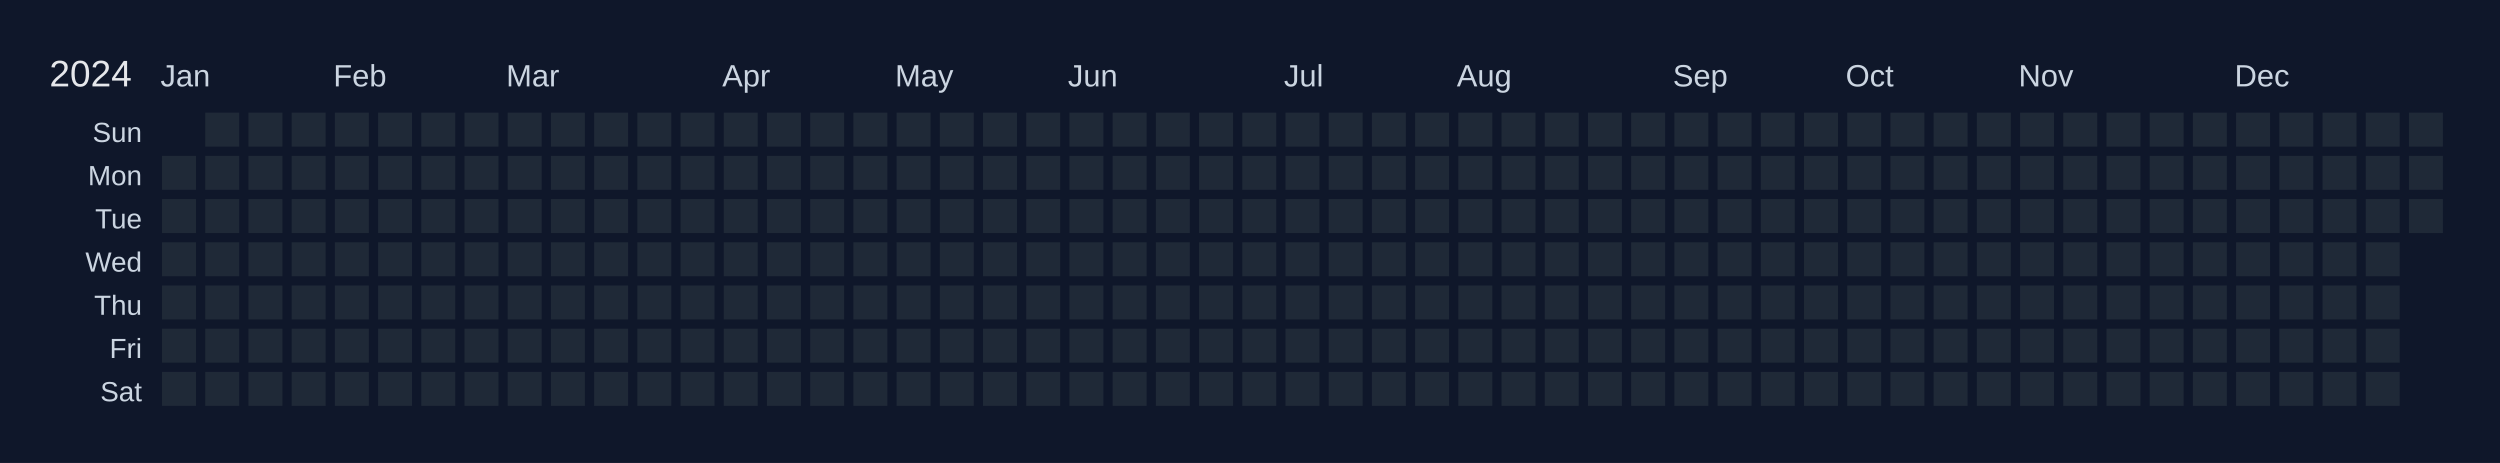
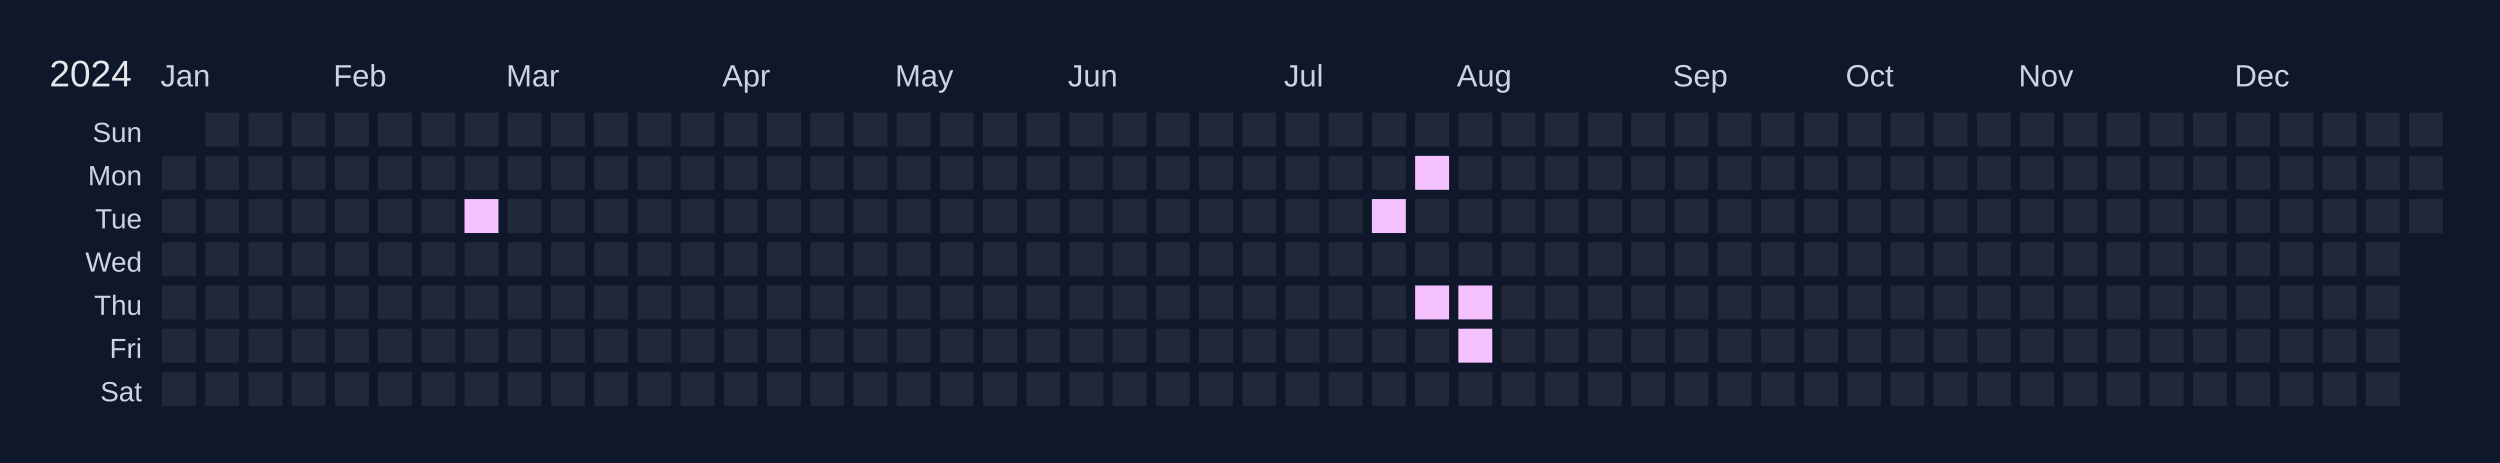
<svg xmlns="http://www.w3.org/2000/svg" width="810" height="150" viewBox="0 0 810 150">
  <rect width="810" height="150" fill="#0f172a" />
  <text x="16" y="28" font-size="12" fill="#e5e7eb" font-family="Arial, sans-serif">2024</text>
  <text x="52" y="28" font-size="10" fill="#cbd5e1" font-family="Arial, sans-serif">Jan</text>
  <text x="108" y="28" font-size="10" fill="#cbd5e1" font-family="Arial, sans-serif">Feb</text>
  <text x="164" y="28" font-size="10" fill="#cbd5e1" font-family="Arial, sans-serif">Mar</text>
  <text x="234" y="28" font-size="10" fill="#cbd5e1" font-family="Arial, sans-serif">Apr</text>
  <text x="290" y="28" font-size="10" fill="#cbd5e1" font-family="Arial, sans-serif">May</text>
  <text x="346" y="28" font-size="10" fill="#cbd5e1" font-family="Arial, sans-serif">Jun</text>
  <text x="416" y="28" font-size="10" fill="#cbd5e1" font-family="Arial, sans-serif">Jul</text>
  <text x="472" y="28" font-size="10" fill="#cbd5e1" font-family="Arial, sans-serif">Aug</text>
  <text x="542" y="28" font-size="10" fill="#cbd5e1" font-family="Arial, sans-serif">Sep</text>
  <text x="598" y="28" font-size="10" fill="#cbd5e1" font-family="Arial, sans-serif">Oct</text>
  <text x="654" y="28" font-size="10" fill="#cbd5e1" font-family="Arial, sans-serif">Nov</text>
  <text x="724" y="28" font-size="10" fill="#cbd5e1" font-family="Arial, sans-serif">Dec</text>
  <text x="46" y="46" font-size="9" fill="#cbd5e1" font-family="Arial, sans-serif" text-anchor="end">Sun</text>
  <text x="46" y="60" font-size="9" fill="#cbd5e1" font-family="Arial, sans-serif" text-anchor="end">Mon</text>
  <text x="46" y="74" font-size="9" fill="#cbd5e1" font-family="Arial, sans-serif" text-anchor="end">Tue</text>
  <text x="46" y="88" font-size="9" fill="#cbd5e1" font-family="Arial, sans-serif" text-anchor="end">Wed</text>
  <text x="46" y="102" font-size="9" fill="#cbd5e1" font-family="Arial, sans-serif" text-anchor="end">Thu</text>
  <text x="46" y="116" font-size="9" fill="#cbd5e1" font-family="Arial, sans-serif" text-anchor="end">Fri</text>
  <text x="46" y="130" font-size="9" fill="#cbd5e1" font-family="Arial, sans-serif" text-anchor="end">Sat</text>
  <g transform="translate(52,36)">
    <rect x="0" y="0" width="12" height="12" fill="#0f172a" stroke="#0f172a" stroke-width="1" />
    <rect x="0" y="14" width="12" height="12" fill="#1f2937" stroke="#0f172a" stroke-width="1" data-date="2024-01-01" />
    <rect x="0" y="28" width="12" height="12" fill="#1f2937" stroke="#0f172a" stroke-width="1" data-date="2024-01-02" />
    <rect x="0" y="42" width="12" height="12" fill="#1f2937" stroke="#0f172a" stroke-width="1" data-date="2024-01-03" />
    <rect x="0" y="56" width="12" height="12" fill="#1f2937" stroke="#0f172a" stroke-width="1" data-date="2024-01-04" />
    <rect x="0" y="70" width="12" height="12" fill="#1f2937" stroke="#0f172a" stroke-width="1" data-date="2024-01-05" />
    <rect x="0" y="84" width="12" height="12" fill="#1f2937" stroke="#0f172a" stroke-width="1" data-date="2024-01-06" />
    <rect x="14" y="0" width="12" height="12" fill="#1f2937" stroke="#0f172a" stroke-width="1" data-date="2024-01-07" />
    <rect x="14" y="14" width="12" height="12" fill="#1f2937" stroke="#0f172a" stroke-width="1" data-date="2024-01-08" />
    <rect x="14" y="28" width="12" height="12" fill="#1f2937" stroke="#0f172a" stroke-width="1" data-date="2024-01-09" />
    <rect x="14" y="42" width="12" height="12" fill="#1f2937" stroke="#0f172a" stroke-width="1" data-date="2024-01-10" />
    <rect x="14" y="56" width="12" height="12" fill="#1f2937" stroke="#0f172a" stroke-width="1" data-date="2024-01-11" />
    <rect x="14" y="70" width="12" height="12" fill="#1f2937" stroke="#0f172a" stroke-width="1" data-date="2024-01-12" />
    <rect x="14" y="84" width="12" height="12" fill="#1f2937" stroke="#0f172a" stroke-width="1" data-date="2024-01-13" />
    <rect x="28" y="0" width="12" height="12" fill="#1f2937" stroke="#0f172a" stroke-width="1" data-date="2024-01-14" />
    <rect x="28" y="14" width="12" height="12" fill="#1f2937" stroke="#0f172a" stroke-width="1" data-date="2024-01-15" />
    <rect x="28" y="28" width="12" height="12" fill="#1f2937" stroke="#0f172a" stroke-width="1" data-date="2024-01-16" />
    <rect x="28" y="42" width="12" height="12" fill="#1f2937" stroke="#0f172a" stroke-width="1" data-date="2024-01-17" />
    <rect x="28" y="56" width="12" height="12" fill="#1f2937" stroke="#0f172a" stroke-width="1" data-date="2024-01-18" />
    <rect x="28" y="70" width="12" height="12" fill="#1f2937" stroke="#0f172a" stroke-width="1" data-date="2024-01-19" />
    <rect x="28" y="84" width="12" height="12" fill="#1f2937" stroke="#0f172a" stroke-width="1" data-date="2024-01-20" />
    <rect x="42" y="0" width="12" height="12" fill="#1f2937" stroke="#0f172a" stroke-width="1" data-date="2024-01-21" />
    <rect x="42" y="14" width="12" height="12" fill="#1f2937" stroke="#0f172a" stroke-width="1" data-date="2024-01-22" />
    <rect x="42" y="28" width="12" height="12" fill="#1f2937" stroke="#0f172a" stroke-width="1" data-date="2024-01-23" />
    <rect x="42" y="42" width="12" height="12" fill="#1f2937" stroke="#0f172a" stroke-width="1" data-date="2024-01-24" />
    <rect x="42" y="56" width="12" height="12" fill="#1f2937" stroke="#0f172a" stroke-width="1" data-date="2024-01-25" />
    <rect x="42" y="70" width="12" height="12" fill="#1f2937" stroke="#0f172a" stroke-width="1" data-date="2024-01-26" />
    <rect x="42" y="84" width="12" height="12" fill="#1f2937" stroke="#0f172a" stroke-width="1" data-date="2024-01-27" />
    <rect x="56" y="0" width="12" height="12" fill="#1f2937" stroke="#0f172a" stroke-width="1" data-date="2024-01-28" />
    <rect x="56" y="14" width="12" height="12" fill="#1f2937" stroke="#0f172a" stroke-width="1" data-date="2024-01-29" />
    <rect x="56" y="28" width="12" height="12" fill="#1f2937" stroke="#0f172a" stroke-width="1" data-date="2024-01-30" />
    <rect x="56" y="42" width="12" height="12" fill="#1f2937" stroke="#0f172a" stroke-width="1" data-date="2024-01-31" />
    <rect x="56" y="56" width="12" height="12" fill="#1f2937" stroke="#0f172a" stroke-width="1" data-date="2024-02-01" />
    <rect x="56" y="70" width="12" height="12" fill="#1f2937" stroke="#0f172a" stroke-width="1" data-date="2024-02-02" />
    <rect x="56" y="84" width="12" height="12" fill="#1f2937" stroke="#0f172a" stroke-width="1" data-date="2024-02-03" />
    <rect x="70" y="0" width="12" height="12" fill="#1f2937" stroke="#0f172a" stroke-width="1" data-date="2024-02-04" />
    <rect x="70" y="14" width="12" height="12" fill="#1f2937" stroke="#0f172a" stroke-width="1" data-date="2024-02-05" />
    <rect x="70" y="28" width="12" height="12" fill="#1f2937" stroke="#0f172a" stroke-width="1" data-date="2024-02-06" />
    <rect x="70" y="42" width="12" height="12" fill="#1f2937" stroke="#0f172a" stroke-width="1" data-date="2024-02-07" />
    <rect x="70" y="56" width="12" height="12" fill="#1f2937" stroke="#0f172a" stroke-width="1" data-date="2024-02-08" />
    <rect x="70" y="70" width="12" height="12" fill="#1f2937" stroke="#0f172a" stroke-width="1" data-date="2024-02-09" />
    <rect x="70" y="84" width="12" height="12" fill="#1f2937" stroke="#0f172a" stroke-width="1" data-date="2024-02-10" />
    <rect x="84" y="0" width="12" height="12" fill="#1f2937" stroke="#0f172a" stroke-width="1" data-date="2024-02-11" />
    <rect x="84" y="14" width="12" height="12" fill="#1f2937" stroke="#0f172a" stroke-width="1" data-date="2024-02-12" />
    <rect x="84" y="28" width="12" height="12" fill="#1f2937" stroke="#0f172a" stroke-width="1" data-date="2024-02-13" />
    <rect x="84" y="42" width="12" height="12" fill="#1f2937" stroke="#0f172a" stroke-width="1" data-date="2024-02-14" />
    <rect x="84" y="56" width="12" height="12" fill="#1f2937" stroke="#0f172a" stroke-width="1" data-date="2024-02-15" />
    <rect x="84" y="70" width="12" height="12" fill="#1f2937" stroke="#0f172a" stroke-width="1" data-date="2024-02-16" />
    <rect x="84" y="84" width="12" height="12" fill="#1f2937" stroke="#0f172a" stroke-width="1" data-date="2024-02-17" />
    <rect x="98" y="0" width="12" height="12" fill="#1f2937" stroke="#0f172a" stroke-width="1" data-date="2024-02-18" />
    <rect x="98" y="14" width="12" height="12" fill="#1f2937" stroke="#0f172a" stroke-width="1" data-date="2024-02-19" />
-     <rect x="98" y="28" width="12" height="12" fill="#1f2937" stroke="#0f172a" stroke-width="1" data-date="2024-02-20" />
+     <rect x="98" y="28" width="12" height="12" fill="#f5c2ff" stroke="#0f172a" stroke-width="1" data-date="2024-02-20" />
    <rect x="98" y="42" width="12" height="12" fill="#1f2937" stroke="#0f172a" stroke-width="1" data-date="2024-02-21" />
    <rect x="98" y="56" width="12" height="12" fill="#1f2937" stroke="#0f172a" stroke-width="1" data-date="2024-02-22" />
    <rect x="98" y="70" width="12" height="12" fill="#1f2937" stroke="#0f172a" stroke-width="1" data-date="2024-02-23" />
    <rect x="98" y="84" width="12" height="12" fill="#1f2937" stroke="#0f172a" stroke-width="1" data-date="2024-02-24" />
    <rect x="112" y="0" width="12" height="12" fill="#1f2937" stroke="#0f172a" stroke-width="1" data-date="2024-02-25" />
    <rect x="112" y="14" width="12" height="12" fill="#1f2937" stroke="#0f172a" stroke-width="1" data-date="2024-02-26" />
    <rect x="112" y="28" width="12" height="12" fill="#1f2937" stroke="#0f172a" stroke-width="1" data-date="2024-02-27" />
    <rect x="112" y="42" width="12" height="12" fill="#1f2937" stroke="#0f172a" stroke-width="1" data-date="2024-02-28" />
    <rect x="112" y="56" width="12" height="12" fill="#1f2937" stroke="#0f172a" stroke-width="1" data-date="2024-02-29" />
    <rect x="112" y="70" width="12" height="12" fill="#1f2937" stroke="#0f172a" stroke-width="1" data-date="2024-03-01" />
    <rect x="112" y="84" width="12" height="12" fill="#1f2937" stroke="#0f172a" stroke-width="1" data-date="2024-03-02" />
    <rect x="126" y="0" width="12" height="12" fill="#1f2937" stroke="#0f172a" stroke-width="1" data-date="2024-03-03" />
    <rect x="126" y="14" width="12" height="12" fill="#1f2937" stroke="#0f172a" stroke-width="1" data-date="2024-03-04" />
    <rect x="126" y="28" width="12" height="12" fill="#1f2937" stroke="#0f172a" stroke-width="1" data-date="2024-03-05" />
    <rect x="126" y="42" width="12" height="12" fill="#1f2937" stroke="#0f172a" stroke-width="1" data-date="2024-03-06" />
    <rect x="126" y="56" width="12" height="12" fill="#1f2937" stroke="#0f172a" stroke-width="1" data-date="2024-03-07" />
    <rect x="126" y="70" width="12" height="12" fill="#1f2937" stroke="#0f172a" stroke-width="1" data-date="2024-03-08" />
    <rect x="126" y="84" width="12" height="12" fill="#1f2937" stroke="#0f172a" stroke-width="1" data-date="2024-03-09" />
    <rect x="140" y="0" width="12" height="12" fill="#1f2937" stroke="#0f172a" stroke-width="1" data-date="2024-03-10" />
    <rect x="140" y="14" width="12" height="12" fill="#1f2937" stroke="#0f172a" stroke-width="1" data-date="2024-03-11" />
    <rect x="140" y="28" width="12" height="12" fill="#1f2937" stroke="#0f172a" stroke-width="1" data-date="2024-03-12" />
    <rect x="140" y="42" width="12" height="12" fill="#1f2937" stroke="#0f172a" stroke-width="1" data-date="2024-03-13" />
    <rect x="140" y="56" width="12" height="12" fill="#1f2937" stroke="#0f172a" stroke-width="1" data-date="2024-03-14" />
    <rect x="140" y="70" width="12" height="12" fill="#1f2937" stroke="#0f172a" stroke-width="1" data-date="2024-03-15" />
    <rect x="140" y="84" width="12" height="12" fill="#1f2937" stroke="#0f172a" stroke-width="1" data-date="2024-03-16" />
    <rect x="154" y="0" width="12" height="12" fill="#1f2937" stroke="#0f172a" stroke-width="1" data-date="2024-03-17" />
    <rect x="154" y="14" width="12" height="12" fill="#1f2937" stroke="#0f172a" stroke-width="1" data-date="2024-03-18" />
    <rect x="154" y="28" width="12" height="12" fill="#1f2937" stroke="#0f172a" stroke-width="1" data-date="2024-03-19" />
    <rect x="154" y="42" width="12" height="12" fill="#1f2937" stroke="#0f172a" stroke-width="1" data-date="2024-03-20" />
    <rect x="154" y="56" width="12" height="12" fill="#1f2937" stroke="#0f172a" stroke-width="1" data-date="2024-03-21" />
    <rect x="154" y="70" width="12" height="12" fill="#1f2937" stroke="#0f172a" stroke-width="1" data-date="2024-03-22" />
    <rect x="154" y="84" width="12" height="12" fill="#1f2937" stroke="#0f172a" stroke-width="1" data-date="2024-03-23" />
    <rect x="168" y="0" width="12" height="12" fill="#1f2937" stroke="#0f172a" stroke-width="1" data-date="2024-03-24" />
    <rect x="168" y="14" width="12" height="12" fill="#1f2937" stroke="#0f172a" stroke-width="1" data-date="2024-03-25" />
    <rect x="168" y="28" width="12" height="12" fill="#1f2937" stroke="#0f172a" stroke-width="1" data-date="2024-03-26" />
    <rect x="168" y="42" width="12" height="12" fill="#1f2937" stroke="#0f172a" stroke-width="1" data-date="2024-03-27" />
    <rect x="168" y="56" width="12" height="12" fill="#1f2937" stroke="#0f172a" stroke-width="1" data-date="2024-03-28" />
    <rect x="168" y="70" width="12" height="12" fill="#1f2937" stroke="#0f172a" stroke-width="1" data-date="2024-03-29" />
    <rect x="168" y="84" width="12" height="12" fill="#1f2937" stroke="#0f172a" stroke-width="1" data-date="2024-03-30" />
    <rect x="182" y="0" width="12" height="12" fill="#1f2937" stroke="#0f172a" stroke-width="1" data-date="2024-03-31" />
    <rect x="182" y="14" width="12" height="12" fill="#1f2937" stroke="#0f172a" stroke-width="1" data-date="2024-04-01" />
    <rect x="182" y="28" width="12" height="12" fill="#1f2937" stroke="#0f172a" stroke-width="1" data-date="2024-04-02" />
    <rect x="182" y="42" width="12" height="12" fill="#1f2937" stroke="#0f172a" stroke-width="1" data-date="2024-04-03" />
    <rect x="182" y="56" width="12" height="12" fill="#1f2937" stroke="#0f172a" stroke-width="1" data-date="2024-04-04" />
    <rect x="182" y="70" width="12" height="12" fill="#1f2937" stroke="#0f172a" stroke-width="1" data-date="2024-04-05" />
    <rect x="182" y="84" width="12" height="12" fill="#1f2937" stroke="#0f172a" stroke-width="1" data-date="2024-04-06" />
    <rect x="196" y="0" width="12" height="12" fill="#1f2937" stroke="#0f172a" stroke-width="1" data-date="2024-04-07" />
    <rect x="196" y="14" width="12" height="12" fill="#1f2937" stroke="#0f172a" stroke-width="1" data-date="2024-04-08" />
    <rect x="196" y="28" width="12" height="12" fill="#1f2937" stroke="#0f172a" stroke-width="1" data-date="2024-04-09" />
    <rect x="196" y="42" width="12" height="12" fill="#1f2937" stroke="#0f172a" stroke-width="1" data-date="2024-04-10" />
    <rect x="196" y="56" width="12" height="12" fill="#1f2937" stroke="#0f172a" stroke-width="1" data-date="2024-04-11" />
    <rect x="196" y="70" width="12" height="12" fill="#1f2937" stroke="#0f172a" stroke-width="1" data-date="2024-04-12" />
    <rect x="196" y="84" width="12" height="12" fill="#1f2937" stroke="#0f172a" stroke-width="1" data-date="2024-04-13" />
    <rect x="210" y="0" width="12" height="12" fill="#1f2937" stroke="#0f172a" stroke-width="1" data-date="2024-04-14" />
    <rect x="210" y="14" width="12" height="12" fill="#1f2937" stroke="#0f172a" stroke-width="1" data-date="2024-04-15" />
    <rect x="210" y="28" width="12" height="12" fill="#1f2937" stroke="#0f172a" stroke-width="1" data-date="2024-04-16" />
    <rect x="210" y="42" width="12" height="12" fill="#1f2937" stroke="#0f172a" stroke-width="1" data-date="2024-04-17" />
    <rect x="210" y="56" width="12" height="12" fill="#1f2937" stroke="#0f172a" stroke-width="1" data-date="2024-04-18" />
    <rect x="210" y="70" width="12" height="12" fill="#1f2937" stroke="#0f172a" stroke-width="1" data-date="2024-04-19" />
    <rect x="210" y="84" width="12" height="12" fill="#1f2937" stroke="#0f172a" stroke-width="1" data-date="2024-04-20" />
    <rect x="224" y="0" width="12" height="12" fill="#1f2937" stroke="#0f172a" stroke-width="1" data-date="2024-04-21" />
    <rect x="224" y="14" width="12" height="12" fill="#1f2937" stroke="#0f172a" stroke-width="1" data-date="2024-04-22" />
    <rect x="224" y="28" width="12" height="12" fill="#1f2937" stroke="#0f172a" stroke-width="1" data-date="2024-04-23" />
    <rect x="224" y="42" width="12" height="12" fill="#1f2937" stroke="#0f172a" stroke-width="1" data-date="2024-04-24" />
    <rect x="224" y="56" width="12" height="12" fill="#1f2937" stroke="#0f172a" stroke-width="1" data-date="2024-04-25" />
    <rect x="224" y="70" width="12" height="12" fill="#1f2937" stroke="#0f172a" stroke-width="1" data-date="2024-04-26" />
    <rect x="224" y="84" width="12" height="12" fill="#1f2937" stroke="#0f172a" stroke-width="1" data-date="2024-04-27" />
    <rect x="238" y="0" width="12" height="12" fill="#1f2937" stroke="#0f172a" stroke-width="1" data-date="2024-04-28" />
    <rect x="238" y="14" width="12" height="12" fill="#1f2937" stroke="#0f172a" stroke-width="1" data-date="2024-04-29" />
    <rect x="238" y="28" width="12" height="12" fill="#1f2937" stroke="#0f172a" stroke-width="1" data-date="2024-04-30" />
    <rect x="238" y="42" width="12" height="12" fill="#1f2937" stroke="#0f172a" stroke-width="1" data-date="2024-05-01" />
    <rect x="238" y="56" width="12" height="12" fill="#1f2937" stroke="#0f172a" stroke-width="1" data-date="2024-05-02" />
    <rect x="238" y="70" width="12" height="12" fill="#1f2937" stroke="#0f172a" stroke-width="1" data-date="2024-05-03" />
    <rect x="238" y="84" width="12" height="12" fill="#1f2937" stroke="#0f172a" stroke-width="1" data-date="2024-05-04" />
    <rect x="252" y="0" width="12" height="12" fill="#1f2937" stroke="#0f172a" stroke-width="1" data-date="2024-05-05" />
    <rect x="252" y="14" width="12" height="12" fill="#1f2937" stroke="#0f172a" stroke-width="1" data-date="2024-05-06" />
    <rect x="252" y="28" width="12" height="12" fill="#1f2937" stroke="#0f172a" stroke-width="1" data-date="2024-05-07" />
    <rect x="252" y="42" width="12" height="12" fill="#1f2937" stroke="#0f172a" stroke-width="1" data-date="2024-05-08" />
    <rect x="252" y="56" width="12" height="12" fill="#1f2937" stroke="#0f172a" stroke-width="1" data-date="2024-05-09" />
    <rect x="252" y="70" width="12" height="12" fill="#1f2937" stroke="#0f172a" stroke-width="1" data-date="2024-05-10" />
    <rect x="252" y="84" width="12" height="12" fill="#1f2937" stroke="#0f172a" stroke-width="1" data-date="2024-05-11" />
    <rect x="266" y="0" width="12" height="12" fill="#1f2937" stroke="#0f172a" stroke-width="1" data-date="2024-05-12" />
    <rect x="266" y="14" width="12" height="12" fill="#1f2937" stroke="#0f172a" stroke-width="1" data-date="2024-05-13" />
    <rect x="266" y="28" width="12" height="12" fill="#1f2937" stroke="#0f172a" stroke-width="1" data-date="2024-05-14" />
    <rect x="266" y="42" width="12" height="12" fill="#1f2937" stroke="#0f172a" stroke-width="1" data-date="2024-05-15" />
    <rect x="266" y="56" width="12" height="12" fill="#1f2937" stroke="#0f172a" stroke-width="1" data-date="2024-05-16" />
    <rect x="266" y="70" width="12" height="12" fill="#1f2937" stroke="#0f172a" stroke-width="1" data-date="2024-05-17" />
    <rect x="266" y="84" width="12" height="12" fill="#1f2937" stroke="#0f172a" stroke-width="1" data-date="2024-05-18" />
    <rect x="280" y="0" width="12" height="12" fill="#1f2937" stroke="#0f172a" stroke-width="1" data-date="2024-05-19" />
    <rect x="280" y="14" width="12" height="12" fill="#1f2937" stroke="#0f172a" stroke-width="1" data-date="2024-05-20" />
    <rect x="280" y="28" width="12" height="12" fill="#1f2937" stroke="#0f172a" stroke-width="1" data-date="2024-05-21" />
    <rect x="280" y="42" width="12" height="12" fill="#1f2937" stroke="#0f172a" stroke-width="1" data-date="2024-05-22" />
    <rect x="280" y="56" width="12" height="12" fill="#1f2937" stroke="#0f172a" stroke-width="1" data-date="2024-05-23" />
    <rect x="280" y="70" width="12" height="12" fill="#1f2937" stroke="#0f172a" stroke-width="1" data-date="2024-05-24" />
    <rect x="280" y="84" width="12" height="12" fill="#1f2937" stroke="#0f172a" stroke-width="1" data-date="2024-05-25" />
    <rect x="294" y="0" width="12" height="12" fill="#1f2937" stroke="#0f172a" stroke-width="1" data-date="2024-05-26" />
    <rect x="294" y="14" width="12" height="12" fill="#1f2937" stroke="#0f172a" stroke-width="1" data-date="2024-05-27" />
    <rect x="294" y="28" width="12" height="12" fill="#1f2937" stroke="#0f172a" stroke-width="1" data-date="2024-05-28" />
    <rect x="294" y="42" width="12" height="12" fill="#1f2937" stroke="#0f172a" stroke-width="1" data-date="2024-05-29" />
    <rect x="294" y="56" width="12" height="12" fill="#1f2937" stroke="#0f172a" stroke-width="1" data-date="2024-05-30" />
    <rect x="294" y="70" width="12" height="12" fill="#1f2937" stroke="#0f172a" stroke-width="1" data-date="2024-05-31" />
    <rect x="294" y="84" width="12" height="12" fill="#1f2937" stroke="#0f172a" stroke-width="1" data-date="2024-06-01" />
    <rect x="308" y="0" width="12" height="12" fill="#1f2937" stroke="#0f172a" stroke-width="1" data-date="2024-06-02" />
    <rect x="308" y="14" width="12" height="12" fill="#1f2937" stroke="#0f172a" stroke-width="1" data-date="2024-06-03" />
    <rect x="308" y="28" width="12" height="12" fill="#1f2937" stroke="#0f172a" stroke-width="1" data-date="2024-06-04" />
    <rect x="308" y="42" width="12" height="12" fill="#1f2937" stroke="#0f172a" stroke-width="1" data-date="2024-06-05" />
    <rect x="308" y="56" width="12" height="12" fill="#1f2937" stroke="#0f172a" stroke-width="1" data-date="2024-06-06" />
    <rect x="308" y="70" width="12" height="12" fill="#1f2937" stroke="#0f172a" stroke-width="1" data-date="2024-06-07" />
    <rect x="308" y="84" width="12" height="12" fill="#1f2937" stroke="#0f172a" stroke-width="1" data-date="2024-06-08" />
    <rect x="322" y="0" width="12" height="12" fill="#1f2937" stroke="#0f172a" stroke-width="1" data-date="2024-06-09" />
    <rect x="322" y="14" width="12" height="12" fill="#1f2937" stroke="#0f172a" stroke-width="1" data-date="2024-06-10" />
    <rect x="322" y="28" width="12" height="12" fill="#1f2937" stroke="#0f172a" stroke-width="1" data-date="2024-06-11" />
    <rect x="322" y="42" width="12" height="12" fill="#1f2937" stroke="#0f172a" stroke-width="1" data-date="2024-06-12" />
    <rect x="322" y="56" width="12" height="12" fill="#1f2937" stroke="#0f172a" stroke-width="1" data-date="2024-06-13" />
    <rect x="322" y="70" width="12" height="12" fill="#1f2937" stroke="#0f172a" stroke-width="1" data-date="2024-06-14" />
    <rect x="322" y="84" width="12" height="12" fill="#1f2937" stroke="#0f172a" stroke-width="1" data-date="2024-06-15" />
    <rect x="336" y="0" width="12" height="12" fill="#1f2937" stroke="#0f172a" stroke-width="1" data-date="2024-06-16" />
    <rect x="336" y="14" width="12" height="12" fill="#1f2937" stroke="#0f172a" stroke-width="1" data-date="2024-06-17" />
    <rect x="336" y="28" width="12" height="12" fill="#1f2937" stroke="#0f172a" stroke-width="1" data-date="2024-06-18" />
    <rect x="336" y="42" width="12" height="12" fill="#1f2937" stroke="#0f172a" stroke-width="1" data-date="2024-06-19" />
    <rect x="336" y="56" width="12" height="12" fill="#1f2937" stroke="#0f172a" stroke-width="1" data-date="2024-06-20" />
    <rect x="336" y="70" width="12" height="12" fill="#1f2937" stroke="#0f172a" stroke-width="1" data-date="2024-06-21" />
    <rect x="336" y="84" width="12" height="12" fill="#1f2937" stroke="#0f172a" stroke-width="1" data-date="2024-06-22" />
    <rect x="350" y="0" width="12" height="12" fill="#1f2937" stroke="#0f172a" stroke-width="1" data-date="2024-06-23" />
    <rect x="350" y="14" width="12" height="12" fill="#1f2937" stroke="#0f172a" stroke-width="1" data-date="2024-06-24" />
    <rect x="350" y="28" width="12" height="12" fill="#1f2937" stroke="#0f172a" stroke-width="1" data-date="2024-06-25" />
    <rect x="350" y="42" width="12" height="12" fill="#1f2937" stroke="#0f172a" stroke-width="1" data-date="2024-06-26" />
    <rect x="350" y="56" width="12" height="12" fill="#1f2937" stroke="#0f172a" stroke-width="1" data-date="2024-06-27" />
    <rect x="350" y="70" width="12" height="12" fill="#1f2937" stroke="#0f172a" stroke-width="1" data-date="2024-06-28" />
    <rect x="350" y="84" width="12" height="12" fill="#1f2937" stroke="#0f172a" stroke-width="1" data-date="2024-06-29" />
    <rect x="364" y="0" width="12" height="12" fill="#1f2937" stroke="#0f172a" stroke-width="1" data-date="2024-06-30" />
    <rect x="364" y="14" width="12" height="12" fill="#1f2937" stroke="#0f172a" stroke-width="1" data-date="2024-07-01" />
    <rect x="364" y="28" width="12" height="12" fill="#1f2937" stroke="#0f172a" stroke-width="1" data-date="2024-07-02" />
    <rect x="364" y="42" width="12" height="12" fill="#1f2937" stroke="#0f172a" stroke-width="1" data-date="2024-07-03" />
    <rect x="364" y="56" width="12" height="12" fill="#1f2937" stroke="#0f172a" stroke-width="1" data-date="2024-07-04" />
    <rect x="364" y="70" width="12" height="12" fill="#1f2937" stroke="#0f172a" stroke-width="1" data-date="2024-07-05" />
    <rect x="364" y="84" width="12" height="12" fill="#1f2937" stroke="#0f172a" stroke-width="1" data-date="2024-07-06" />
    <rect x="378" y="0" width="12" height="12" fill="#1f2937" stroke="#0f172a" stroke-width="1" data-date="2024-07-07" />
    <rect x="378" y="14" width="12" height="12" fill="#1f2937" stroke="#0f172a" stroke-width="1" data-date="2024-07-08" />
    <rect x="378" y="28" width="12" height="12" fill="#1f2937" stroke="#0f172a" stroke-width="1" data-date="2024-07-09" />
    <rect x="378" y="42" width="12" height="12" fill="#1f2937" stroke="#0f172a" stroke-width="1" data-date="2024-07-10" />
    <rect x="378" y="56" width="12" height="12" fill="#1f2937" stroke="#0f172a" stroke-width="1" data-date="2024-07-11" />
    <rect x="378" y="70" width="12" height="12" fill="#1f2937" stroke="#0f172a" stroke-width="1" data-date="2024-07-12" />
    <rect x="378" y="84" width="12" height="12" fill="#1f2937" stroke="#0f172a" stroke-width="1" data-date="2024-07-13" />
    <rect x="392" y="0" width="12" height="12" fill="#1f2937" stroke="#0f172a" stroke-width="1" data-date="2024-07-14" />
    <rect x="392" y="14" width="12" height="12" fill="#1f2937" stroke="#0f172a" stroke-width="1" data-date="2024-07-15" />
-     <rect x="392" y="28" width="12" height="12" fill="#1f2937" stroke="#0f172a" stroke-width="1" data-date="2024-07-16" />
+     <rect x="392" y="28" width="12" height="12" fill="#f5c2ff" stroke="#0f172a" stroke-width="1" data-date="2024-07-16" />
    <rect x="392" y="42" width="12" height="12" fill="#1f2937" stroke="#0f172a" stroke-width="1" data-date="2024-07-17" />
    <rect x="392" y="56" width="12" height="12" fill="#1f2937" stroke="#0f172a" stroke-width="1" data-date="2024-07-18" />
    <rect x="392" y="70" width="12" height="12" fill="#1f2937" stroke="#0f172a" stroke-width="1" data-date="2024-07-19" />
    <rect x="392" y="84" width="12" height="12" fill="#1f2937" stroke="#0f172a" stroke-width="1" data-date="2024-07-20" />
    <rect x="406" y="0" width="12" height="12" fill="#1f2937" stroke="#0f172a" stroke-width="1" data-date="2024-07-21" />
-     <rect x="406" y="14" width="12" height="12" fill="#1f2937" stroke="#0f172a" stroke-width="1" data-date="2024-07-22" />
+     <rect x="406" y="14" width="12" height="12" fill="#f5c2ff" stroke="#0f172a" stroke-width="1" data-date="2024-07-22" />
    <rect x="406" y="28" width="12" height="12" fill="#1f2937" stroke="#0f172a" stroke-width="1" data-date="2024-07-23" />
    <rect x="406" y="42" width="12" height="12" fill="#1f2937" stroke="#0f172a" stroke-width="1" data-date="2024-07-24" />
-     <rect x="406" y="56" width="12" height="12" fill="#1f2937" stroke="#0f172a" stroke-width="1" data-date="2024-07-25" />
+     <rect x="406" y="56" width="12" height="12" fill="#f5c2ff" stroke="#0f172a" stroke-width="1" data-date="2024-07-25" />
    <rect x="406" y="70" width="12" height="12" fill="#1f2937" stroke="#0f172a" stroke-width="1" data-date="2024-07-26" />
    <rect x="406" y="84" width="12" height="12" fill="#1f2937" stroke="#0f172a" stroke-width="1" data-date="2024-07-27" />
    <rect x="420" y="0" width="12" height="12" fill="#1f2937" stroke="#0f172a" stroke-width="1" data-date="2024-07-28" />
    <rect x="420" y="14" width="12" height="12" fill="#1f2937" stroke="#0f172a" stroke-width="1" data-date="2024-07-29" />
    <rect x="420" y="28" width="12" height="12" fill="#1f2937" stroke="#0f172a" stroke-width="1" data-date="2024-07-30" />
    <rect x="420" y="42" width="12" height="12" fill="#1f2937" stroke="#0f172a" stroke-width="1" data-date="2024-07-31" />
-     <rect x="420" y="56" width="12" height="12" fill="#1f2937" stroke="#0f172a" stroke-width="1" data-date="2024-08-01" />
-     <rect x="420" y="70" width="12" height="12" fill="#1f2937" stroke="#0f172a" stroke-width="1" data-date="2024-08-02" />
+     <rect x="420" y="56" width="12" height="12" fill="#f5c2ff" stroke="#0f172a" stroke-width="1" data-date="2024-08-01" />
+     <rect x="420" y="70" width="12" height="12" fill="#f5c2ff" stroke="#0f172a" stroke-width="1" data-date="2024-08-02" />
    <rect x="420" y="84" width="12" height="12" fill="#1f2937" stroke="#0f172a" stroke-width="1" data-date="2024-08-03" />
    <rect x="434" y="0" width="12" height="12" fill="#1f2937" stroke="#0f172a" stroke-width="1" data-date="2024-08-04" />
    <rect x="434" y="14" width="12" height="12" fill="#1f2937" stroke="#0f172a" stroke-width="1" data-date="2024-08-05" />
    <rect x="434" y="28" width="12" height="12" fill="#1f2937" stroke="#0f172a" stroke-width="1" data-date="2024-08-06" />
    <rect x="434" y="42" width="12" height="12" fill="#1f2937" stroke="#0f172a" stroke-width="1" data-date="2024-08-07" />
    <rect x="434" y="56" width="12" height="12" fill="#1f2937" stroke="#0f172a" stroke-width="1" data-date="2024-08-08" />
    <rect x="434" y="70" width="12" height="12" fill="#1f2937" stroke="#0f172a" stroke-width="1" data-date="2024-08-09" />
    <rect x="434" y="84" width="12" height="12" fill="#1f2937" stroke="#0f172a" stroke-width="1" data-date="2024-08-10" />
    <rect x="448" y="0" width="12" height="12" fill="#1f2937" stroke="#0f172a" stroke-width="1" data-date="2024-08-11" />
    <rect x="448" y="14" width="12" height="12" fill="#1f2937" stroke="#0f172a" stroke-width="1" data-date="2024-08-12" />
    <rect x="448" y="28" width="12" height="12" fill="#1f2937" stroke="#0f172a" stroke-width="1" data-date="2024-08-13" />
    <rect x="448" y="42" width="12" height="12" fill="#1f2937" stroke="#0f172a" stroke-width="1" data-date="2024-08-14" />
    <rect x="448" y="56" width="12" height="12" fill="#1f2937" stroke="#0f172a" stroke-width="1" data-date="2024-08-15" />
    <rect x="448" y="70" width="12" height="12" fill="#1f2937" stroke="#0f172a" stroke-width="1" data-date="2024-08-16" />
    <rect x="448" y="84" width="12" height="12" fill="#1f2937" stroke="#0f172a" stroke-width="1" data-date="2024-08-17" />
    <rect x="462" y="0" width="12" height="12" fill="#1f2937" stroke="#0f172a" stroke-width="1" data-date="2024-08-18" />
    <rect x="462" y="14" width="12" height="12" fill="#1f2937" stroke="#0f172a" stroke-width="1" data-date="2024-08-19" />
    <rect x="462" y="28" width="12" height="12" fill="#1f2937" stroke="#0f172a" stroke-width="1" data-date="2024-08-20" />
    <rect x="462" y="42" width="12" height="12" fill="#1f2937" stroke="#0f172a" stroke-width="1" data-date="2024-08-21" />
    <rect x="462" y="56" width="12" height="12" fill="#1f2937" stroke="#0f172a" stroke-width="1" data-date="2024-08-22" />
    <rect x="462" y="70" width="12" height="12" fill="#1f2937" stroke="#0f172a" stroke-width="1" data-date="2024-08-23" />
    <rect x="462" y="84" width="12" height="12" fill="#1f2937" stroke="#0f172a" stroke-width="1" data-date="2024-08-24" />
    <rect x="476" y="0" width="12" height="12" fill="#1f2937" stroke="#0f172a" stroke-width="1" data-date="2024-08-25" />
    <rect x="476" y="14" width="12" height="12" fill="#1f2937" stroke="#0f172a" stroke-width="1" data-date="2024-08-26" />
    <rect x="476" y="28" width="12" height="12" fill="#1f2937" stroke="#0f172a" stroke-width="1" data-date="2024-08-27" />
    <rect x="476" y="42" width="12" height="12" fill="#1f2937" stroke="#0f172a" stroke-width="1" data-date="2024-08-28" />
    <rect x="476" y="56" width="12" height="12" fill="#1f2937" stroke="#0f172a" stroke-width="1" data-date="2024-08-29" />
    <rect x="476" y="70" width="12" height="12" fill="#1f2937" stroke="#0f172a" stroke-width="1" data-date="2024-08-30" />
    <rect x="476" y="84" width="12" height="12" fill="#1f2937" stroke="#0f172a" stroke-width="1" data-date="2024-08-31" />
    <rect x="490" y="0" width="12" height="12" fill="#1f2937" stroke="#0f172a" stroke-width="1" data-date="2024-09-01" />
    <rect x="490" y="14" width="12" height="12" fill="#1f2937" stroke="#0f172a" stroke-width="1" data-date="2024-09-02" />
    <rect x="490" y="28" width="12" height="12" fill="#1f2937" stroke="#0f172a" stroke-width="1" data-date="2024-09-03" />
    <rect x="490" y="42" width="12" height="12" fill="#1f2937" stroke="#0f172a" stroke-width="1" data-date="2024-09-04" />
    <rect x="490" y="56" width="12" height="12" fill="#1f2937" stroke="#0f172a" stroke-width="1" data-date="2024-09-05" />
    <rect x="490" y="70" width="12" height="12" fill="#1f2937" stroke="#0f172a" stroke-width="1" data-date="2024-09-06" />
    <rect x="490" y="84" width="12" height="12" fill="#1f2937" stroke="#0f172a" stroke-width="1" data-date="2024-09-07" />
    <rect x="504" y="0" width="12" height="12" fill="#1f2937" stroke="#0f172a" stroke-width="1" data-date="2024-09-08" />
    <rect x="504" y="14" width="12" height="12" fill="#1f2937" stroke="#0f172a" stroke-width="1" data-date="2024-09-09" />
    <rect x="504" y="28" width="12" height="12" fill="#1f2937" stroke="#0f172a" stroke-width="1" data-date="2024-09-10" />
    <rect x="504" y="42" width="12" height="12" fill="#1f2937" stroke="#0f172a" stroke-width="1" data-date="2024-09-11" />
    <rect x="504" y="56" width="12" height="12" fill="#1f2937" stroke="#0f172a" stroke-width="1" data-date="2024-09-12" />
    <rect x="504" y="70" width="12" height="12" fill="#1f2937" stroke="#0f172a" stroke-width="1" data-date="2024-09-13" />
    <rect x="504" y="84" width="12" height="12" fill="#1f2937" stroke="#0f172a" stroke-width="1" data-date="2024-09-14" />
    <rect x="518" y="0" width="12" height="12" fill="#1f2937" stroke="#0f172a" stroke-width="1" data-date="2024-09-15" />
    <rect x="518" y="14" width="12" height="12" fill="#1f2937" stroke="#0f172a" stroke-width="1" data-date="2024-09-16" />
    <rect x="518" y="28" width="12" height="12" fill="#1f2937" stroke="#0f172a" stroke-width="1" data-date="2024-09-17" />
    <rect x="518" y="42" width="12" height="12" fill="#1f2937" stroke="#0f172a" stroke-width="1" data-date="2024-09-18" />
    <rect x="518" y="56" width="12" height="12" fill="#1f2937" stroke="#0f172a" stroke-width="1" data-date="2024-09-19" />
    <rect x="518" y="70" width="12" height="12" fill="#1f2937" stroke="#0f172a" stroke-width="1" data-date="2024-09-20" />
    <rect x="518" y="84" width="12" height="12" fill="#1f2937" stroke="#0f172a" stroke-width="1" data-date="2024-09-21" />
    <rect x="532" y="0" width="12" height="12" fill="#1f2937" stroke="#0f172a" stroke-width="1" data-date="2024-09-22" />
    <rect x="532" y="14" width="12" height="12" fill="#1f2937" stroke="#0f172a" stroke-width="1" data-date="2024-09-23" />
    <rect x="532" y="28" width="12" height="12" fill="#1f2937" stroke="#0f172a" stroke-width="1" data-date="2024-09-24" />
    <rect x="532" y="42" width="12" height="12" fill="#1f2937" stroke="#0f172a" stroke-width="1" data-date="2024-09-25" />
    <rect x="532" y="56" width="12" height="12" fill="#1f2937" stroke="#0f172a" stroke-width="1" data-date="2024-09-26" />
    <rect x="532" y="70" width="12" height="12" fill="#1f2937" stroke="#0f172a" stroke-width="1" data-date="2024-09-27" />
    <rect x="532" y="84" width="12" height="12" fill="#1f2937" stroke="#0f172a" stroke-width="1" data-date="2024-09-28" />
    <rect x="546" y="0" width="12" height="12" fill="#1f2937" stroke="#0f172a" stroke-width="1" data-date="2024-09-29" />
    <rect x="546" y="14" width="12" height="12" fill="#1f2937" stroke="#0f172a" stroke-width="1" data-date="2024-09-30" />
    <rect x="546" y="28" width="12" height="12" fill="#1f2937" stroke="#0f172a" stroke-width="1" data-date="2024-10-01" />
    <rect x="546" y="42" width="12" height="12" fill="#1f2937" stroke="#0f172a" stroke-width="1" data-date="2024-10-02" />
    <rect x="546" y="56" width="12" height="12" fill="#1f2937" stroke="#0f172a" stroke-width="1" data-date="2024-10-03" />
    <rect x="546" y="70" width="12" height="12" fill="#1f2937" stroke="#0f172a" stroke-width="1" data-date="2024-10-04" />
    <rect x="546" y="84" width="12" height="12" fill="#1f2937" stroke="#0f172a" stroke-width="1" data-date="2024-10-05" />
    <rect x="560" y="0" width="12" height="12" fill="#1f2937" stroke="#0f172a" stroke-width="1" data-date="2024-10-06" />
    <rect x="560" y="14" width="12" height="12" fill="#1f2937" stroke="#0f172a" stroke-width="1" data-date="2024-10-07" />
    <rect x="560" y="28" width="12" height="12" fill="#1f2937" stroke="#0f172a" stroke-width="1" data-date="2024-10-08" />
    <rect x="560" y="42" width="12" height="12" fill="#1f2937" stroke="#0f172a" stroke-width="1" data-date="2024-10-09" />
    <rect x="560" y="56" width="12" height="12" fill="#1f2937" stroke="#0f172a" stroke-width="1" data-date="2024-10-10" />
    <rect x="560" y="70" width="12" height="12" fill="#1f2937" stroke="#0f172a" stroke-width="1" data-date="2024-10-11" />
    <rect x="560" y="84" width="12" height="12" fill="#1f2937" stroke="#0f172a" stroke-width="1" data-date="2024-10-12" />
    <rect x="574" y="0" width="12" height="12" fill="#1f2937" stroke="#0f172a" stroke-width="1" data-date="2024-10-13" />
    <rect x="574" y="14" width="12" height="12" fill="#1f2937" stroke="#0f172a" stroke-width="1" data-date="2024-10-14" />
    <rect x="574" y="28" width="12" height="12" fill="#1f2937" stroke="#0f172a" stroke-width="1" data-date="2024-10-15" />
    <rect x="574" y="42" width="12" height="12" fill="#1f2937" stroke="#0f172a" stroke-width="1" data-date="2024-10-16" />
    <rect x="574" y="56" width="12" height="12" fill="#1f2937" stroke="#0f172a" stroke-width="1" data-date="2024-10-17" />
    <rect x="574" y="70" width="12" height="12" fill="#1f2937" stroke="#0f172a" stroke-width="1" data-date="2024-10-18" />
    <rect x="574" y="84" width="12" height="12" fill="#1f2937" stroke="#0f172a" stroke-width="1" data-date="2024-10-19" />
    <rect x="588" y="0" width="12" height="12" fill="#1f2937" stroke="#0f172a" stroke-width="1" data-date="2024-10-20" />
    <rect x="588" y="14" width="12" height="12" fill="#1f2937" stroke="#0f172a" stroke-width="1" data-date="2024-10-21" />
    <rect x="588" y="28" width="12" height="12" fill="#1f2937" stroke="#0f172a" stroke-width="1" data-date="2024-10-22" />
    <rect x="588" y="42" width="12" height="12" fill="#1f2937" stroke="#0f172a" stroke-width="1" data-date="2024-10-23" />
    <rect x="588" y="56" width="12" height="12" fill="#1f2937" stroke="#0f172a" stroke-width="1" data-date="2024-10-24" />
    <rect x="588" y="70" width="12" height="12" fill="#1f2937" stroke="#0f172a" stroke-width="1" data-date="2024-10-25" />
    <rect x="588" y="84" width="12" height="12" fill="#1f2937" stroke="#0f172a" stroke-width="1" data-date="2024-10-26" />
    <rect x="602" y="0" width="12" height="12" fill="#1f2937" stroke="#0f172a" stroke-width="1" data-date="2024-10-27" />
    <rect x="602" y="14" width="12" height="12" fill="#1f2937" stroke="#0f172a" stroke-width="1" data-date="2024-10-28" />
    <rect x="602" y="28" width="12" height="12" fill="#1f2937" stroke="#0f172a" stroke-width="1" data-date="2024-10-29" />
    <rect x="602" y="42" width="12" height="12" fill="#1f2937" stroke="#0f172a" stroke-width="1" data-date="2024-10-30" />
    <rect x="602" y="56" width="12" height="12" fill="#1f2937" stroke="#0f172a" stroke-width="1" data-date="2024-10-31" />
    <rect x="602" y="70" width="12" height="12" fill="#1f2937" stroke="#0f172a" stroke-width="1" data-date="2024-11-01" />
    <rect x="602" y="84" width="12" height="12" fill="#1f2937" stroke="#0f172a" stroke-width="1" data-date="2024-11-02" />
    <rect x="616" y="0" width="12" height="12" fill="#1f2937" stroke="#0f172a" stroke-width="1" data-date="2024-11-03" />
    <rect x="616" y="14" width="12" height="12" fill="#1f2937" stroke="#0f172a" stroke-width="1" data-date="2024-11-04" />
    <rect x="616" y="28" width="12" height="12" fill="#1f2937" stroke="#0f172a" stroke-width="1" data-date="2024-11-05" />
    <rect x="616" y="42" width="12" height="12" fill="#1f2937" stroke="#0f172a" stroke-width="1" data-date="2024-11-06" />
    <rect x="616" y="56" width="12" height="12" fill="#1f2937" stroke="#0f172a" stroke-width="1" data-date="2024-11-07" />
    <rect x="616" y="70" width="12" height="12" fill="#1f2937" stroke="#0f172a" stroke-width="1" data-date="2024-11-08" />
    <rect x="616" y="84" width="12" height="12" fill="#1f2937" stroke="#0f172a" stroke-width="1" data-date="2024-11-09" />
    <rect x="630" y="0" width="12" height="12" fill="#1f2937" stroke="#0f172a" stroke-width="1" data-date="2024-11-10" />
    <rect x="630" y="14" width="12" height="12" fill="#1f2937" stroke="#0f172a" stroke-width="1" data-date="2024-11-11" />
    <rect x="630" y="28" width="12" height="12" fill="#1f2937" stroke="#0f172a" stroke-width="1" data-date="2024-11-12" />
    <rect x="630" y="42" width="12" height="12" fill="#1f2937" stroke="#0f172a" stroke-width="1" data-date="2024-11-13" />
    <rect x="630" y="56" width="12" height="12" fill="#1f2937" stroke="#0f172a" stroke-width="1" data-date="2024-11-14" />
    <rect x="630" y="70" width="12" height="12" fill="#1f2937" stroke="#0f172a" stroke-width="1" data-date="2024-11-15" />
    <rect x="630" y="84" width="12" height="12" fill="#1f2937" stroke="#0f172a" stroke-width="1" data-date="2024-11-16" />
    <rect x="644" y="0" width="12" height="12" fill="#1f2937" stroke="#0f172a" stroke-width="1" data-date="2024-11-17" />
    <rect x="644" y="14" width="12" height="12" fill="#1f2937" stroke="#0f172a" stroke-width="1" data-date="2024-11-18" />
    <rect x="644" y="28" width="12" height="12" fill="#1f2937" stroke="#0f172a" stroke-width="1" data-date="2024-11-19" />
    <rect x="644" y="42" width="12" height="12" fill="#1f2937" stroke="#0f172a" stroke-width="1" data-date="2024-11-20" />
    <rect x="644" y="56" width="12" height="12" fill="#1f2937" stroke="#0f172a" stroke-width="1" data-date="2024-11-21" />
    <rect x="644" y="70" width="12" height="12" fill="#1f2937" stroke="#0f172a" stroke-width="1" data-date="2024-11-22" />
    <rect x="644" y="84" width="12" height="12" fill="#1f2937" stroke="#0f172a" stroke-width="1" data-date="2024-11-23" />
    <rect x="658" y="0" width="12" height="12" fill="#1f2937" stroke="#0f172a" stroke-width="1" data-date="2024-11-24" />
    <rect x="658" y="14" width="12" height="12" fill="#1f2937" stroke="#0f172a" stroke-width="1" data-date="2024-11-25" />
    <rect x="658" y="28" width="12" height="12" fill="#1f2937" stroke="#0f172a" stroke-width="1" data-date="2024-11-26" />
    <rect x="658" y="42" width="12" height="12" fill="#1f2937" stroke="#0f172a" stroke-width="1" data-date="2024-11-27" />
    <rect x="658" y="56" width="12" height="12" fill="#1f2937" stroke="#0f172a" stroke-width="1" data-date="2024-11-28" />
    <rect x="658" y="70" width="12" height="12" fill="#1f2937" stroke="#0f172a" stroke-width="1" data-date="2024-11-29" />
    <rect x="658" y="84" width="12" height="12" fill="#1f2937" stroke="#0f172a" stroke-width="1" data-date="2024-11-30" />
    <rect x="672" y="0" width="12" height="12" fill="#1f2937" stroke="#0f172a" stroke-width="1" data-date="2024-12-01" />
    <rect x="672" y="14" width="12" height="12" fill="#1f2937" stroke="#0f172a" stroke-width="1" data-date="2024-12-02" />
    <rect x="672" y="28" width="12" height="12" fill="#1f2937" stroke="#0f172a" stroke-width="1" data-date="2024-12-03" />
    <rect x="672" y="42" width="12" height="12" fill="#1f2937" stroke="#0f172a" stroke-width="1" data-date="2024-12-04" />
    <rect x="672" y="56" width="12" height="12" fill="#1f2937" stroke="#0f172a" stroke-width="1" data-date="2024-12-05" />
    <rect x="672" y="70" width="12" height="12" fill="#1f2937" stroke="#0f172a" stroke-width="1" data-date="2024-12-06" />
    <rect x="672" y="84" width="12" height="12" fill="#1f2937" stroke="#0f172a" stroke-width="1" data-date="2024-12-07" />
    <rect x="686" y="0" width="12" height="12" fill="#1f2937" stroke="#0f172a" stroke-width="1" data-date="2024-12-08" />
    <rect x="686" y="14" width="12" height="12" fill="#1f2937" stroke="#0f172a" stroke-width="1" data-date="2024-12-09" />
    <rect x="686" y="28" width="12" height="12" fill="#1f2937" stroke="#0f172a" stroke-width="1" data-date="2024-12-10" />
    <rect x="686" y="42" width="12" height="12" fill="#1f2937" stroke="#0f172a" stroke-width="1" data-date="2024-12-11" />
    <rect x="686" y="56" width="12" height="12" fill="#1f2937" stroke="#0f172a" stroke-width="1" data-date="2024-12-12" />
    <rect x="686" y="70" width="12" height="12" fill="#1f2937" stroke="#0f172a" stroke-width="1" data-date="2024-12-13" />
    <rect x="686" y="84" width="12" height="12" fill="#1f2937" stroke="#0f172a" stroke-width="1" data-date="2024-12-14" />
    <rect x="700" y="0" width="12" height="12" fill="#1f2937" stroke="#0f172a" stroke-width="1" data-date="2024-12-15" />
    <rect x="700" y="14" width="12" height="12" fill="#1f2937" stroke="#0f172a" stroke-width="1" data-date="2024-12-16" />
    <rect x="700" y="28" width="12" height="12" fill="#1f2937" stroke="#0f172a" stroke-width="1" data-date="2024-12-17" />
    <rect x="700" y="42" width="12" height="12" fill="#1f2937" stroke="#0f172a" stroke-width="1" data-date="2024-12-18" />
    <rect x="700" y="56" width="12" height="12" fill="#1f2937" stroke="#0f172a" stroke-width="1" data-date="2024-12-19" />
    <rect x="700" y="70" width="12" height="12" fill="#1f2937" stroke="#0f172a" stroke-width="1" data-date="2024-12-20" />
    <rect x="700" y="84" width="12" height="12" fill="#1f2937" stroke="#0f172a" stroke-width="1" data-date="2024-12-21" />
    <rect x="714" y="0" width="12" height="12" fill="#1f2937" stroke="#0f172a" stroke-width="1" data-date="2024-12-22" />
    <rect x="714" y="14" width="12" height="12" fill="#1f2937" stroke="#0f172a" stroke-width="1" data-date="2024-12-23" />
    <rect x="714" y="28" width="12" height="12" fill="#1f2937" stroke="#0f172a" stroke-width="1" data-date="2024-12-24" />
    <rect x="714" y="42" width="12" height="12" fill="#1f2937" stroke="#0f172a" stroke-width="1" data-date="2024-12-25" />
    <rect x="714" y="56" width="12" height="12" fill="#1f2937" stroke="#0f172a" stroke-width="1" data-date="2024-12-26" />
    <rect x="714" y="70" width="12" height="12" fill="#1f2937" stroke="#0f172a" stroke-width="1" data-date="2024-12-27" />
    <rect x="714" y="84" width="12" height="12" fill="#1f2937" stroke="#0f172a" stroke-width="1" data-date="2024-12-28" />
    <rect x="728" y="0" width="12" height="12" fill="#1f2937" stroke="#0f172a" stroke-width="1" data-date="2024-12-29" />
    <rect x="728" y="14" width="12" height="12" fill="#1f2937" stroke="#0f172a" stroke-width="1" data-date="2024-12-30" />
    <rect x="728" y="28" width="12" height="12" fill="#1f2937" stroke="#0f172a" stroke-width="1" data-date="2024-12-31" />
    <rect x="728" y="42" width="12" height="12" fill="#0f172a" stroke="#0f172a" stroke-width="1" />
    <rect x="728" y="56" width="12" height="12" fill="#0f172a" stroke="#0f172a" stroke-width="1" />
    <rect x="728" y="70" width="12" height="12" fill="#0f172a" stroke="#0f172a" stroke-width="1" />
    <rect x="728" y="84" width="12" height="12" fill="#0f172a" stroke="#0f172a" stroke-width="1" />
  </g>
</svg>
